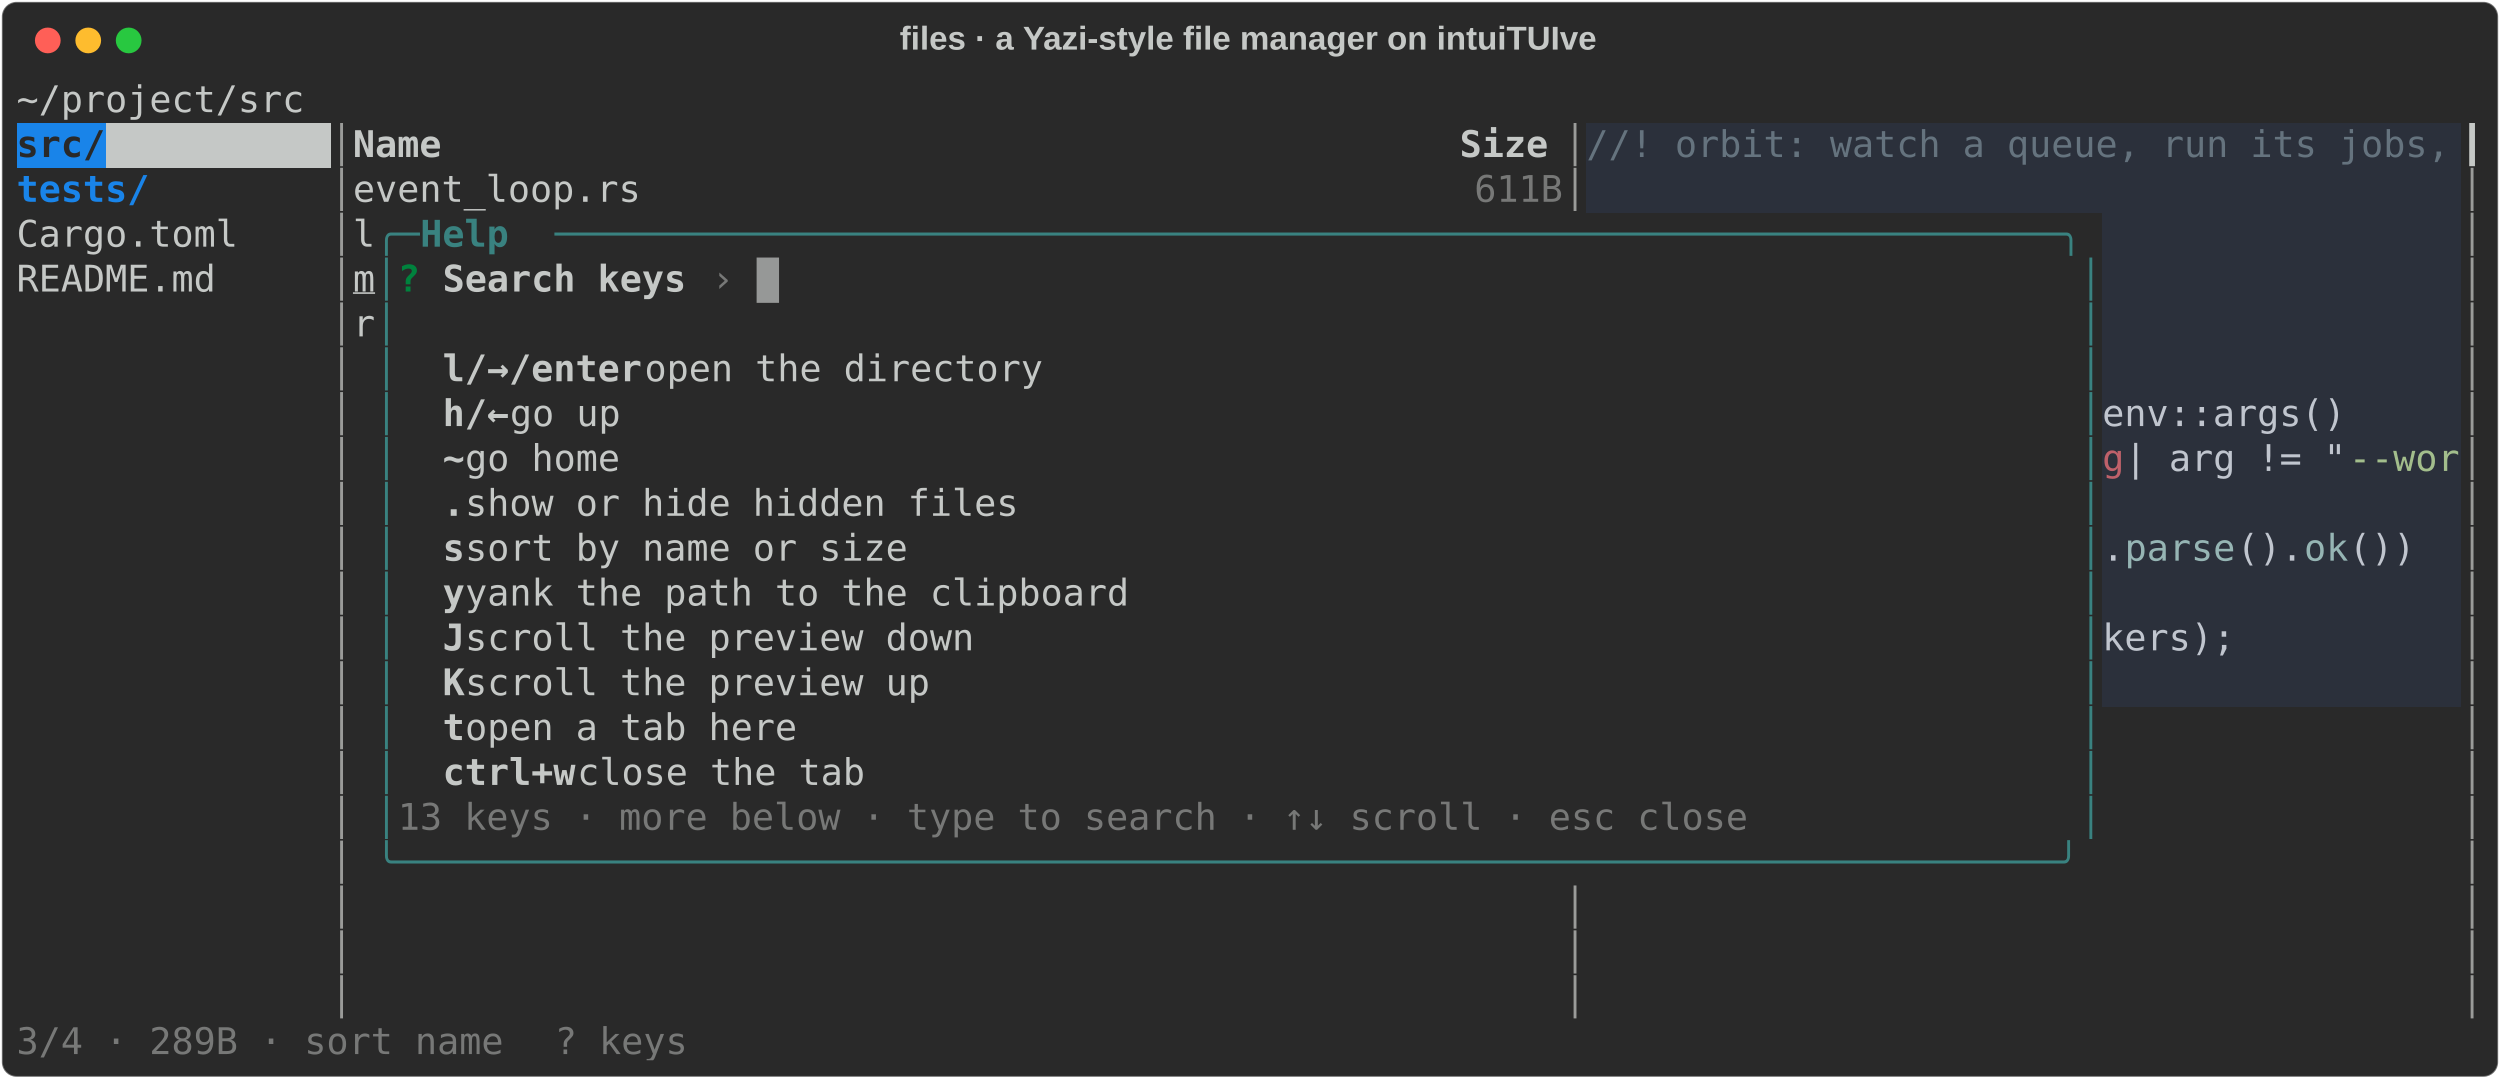
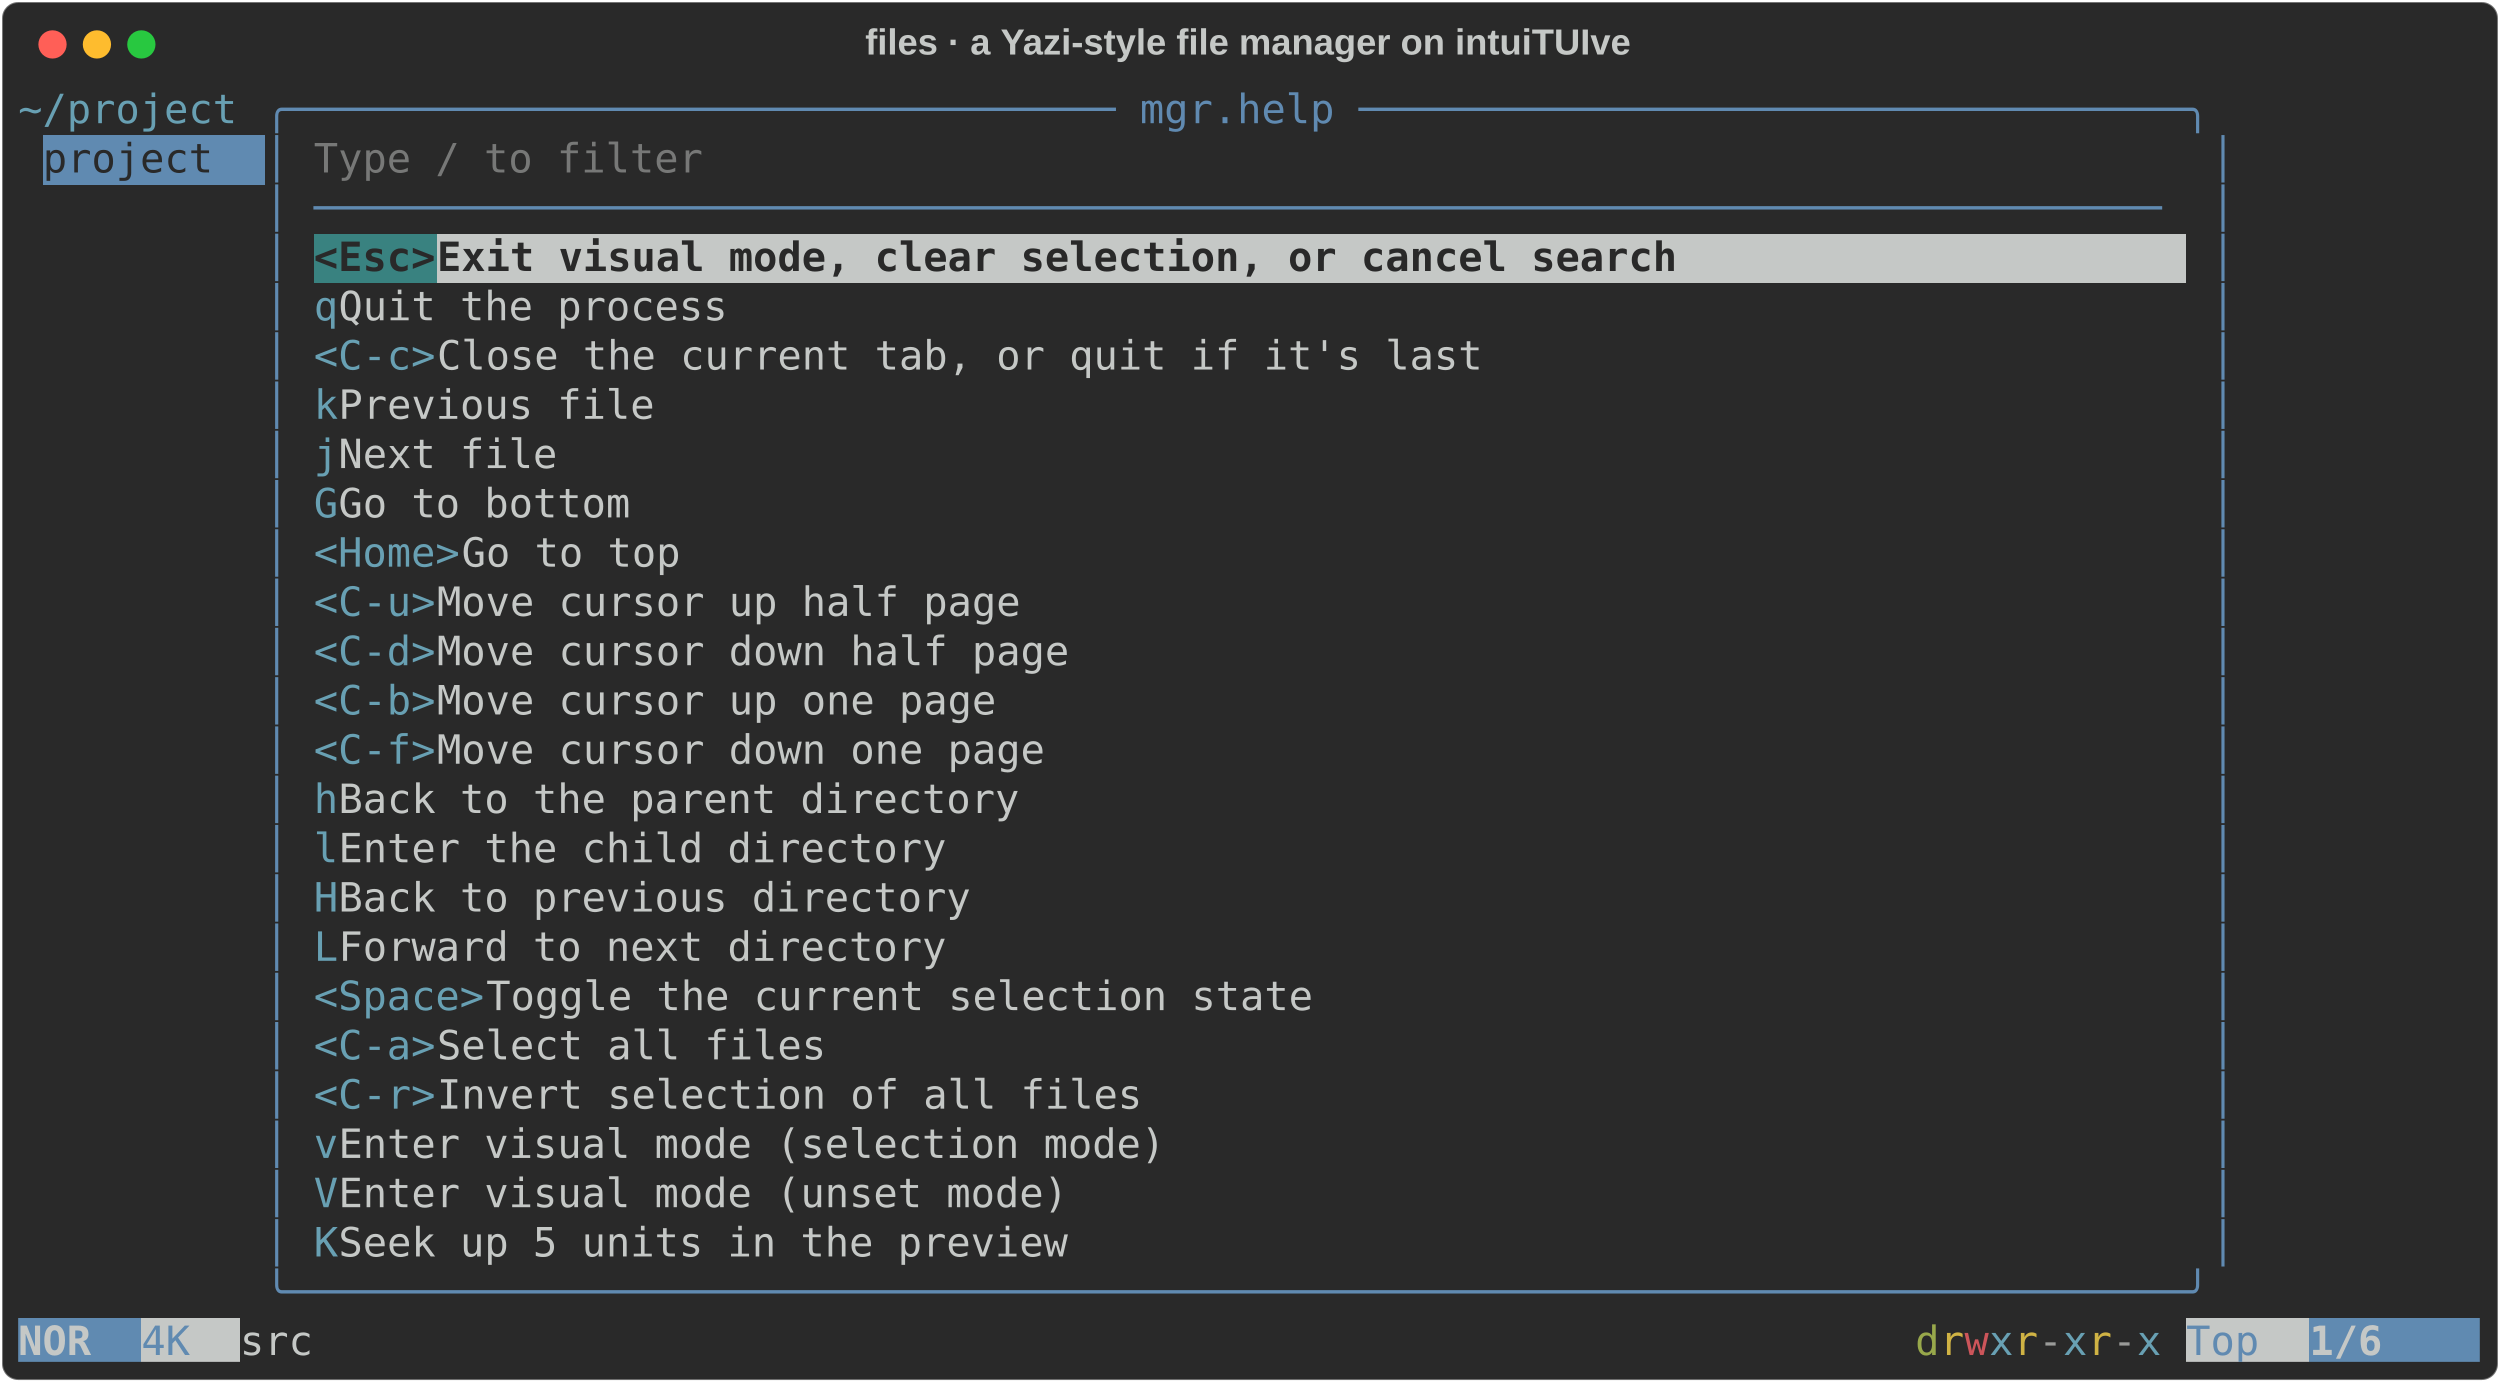
- <svg xmlns="http://www.w3.org/2000/svg" class="rich-terminal" viewBox="0 0 1360 586.8">
+ <svg xmlns="http://www.w3.org/2000/svg" class="rich-terminal" viewBox="0 0 1238 684.4">
  <style>

    @font-face {
        font-family: "Fira Code";
        src: local("FiraCode-Regular"),
                url("https://cdnjs.cloudflare.com/ajax/libs/firacode/6.2.0/woff2/FiraCode-Regular.woff2") format("woff2"),
                url("https://cdnjs.cloudflare.com/ajax/libs/firacode/6.2.0/woff/FiraCode-Regular.woff") format("woff");
        font-style: normal;
        font-weight: 400;
    }
    @font-face {
        font-family: "Fira Code";
        src: local("FiraCode-Bold"),
                url("https://cdnjs.cloudflare.com/ajax/libs/firacode/6.2.0/woff2/FiraCode-Bold.woff2") format("woff2"),
                url("https://cdnjs.cloudflare.com/ajax/libs/firacode/6.2.0/woff/FiraCode-Bold.woff") format("woff");
        font-style: bold;
        font-weight: 700;
    }

    .rich-record-matrix {
        font-family: Fira Code, monospace;
        font-size: 20px;
        line-height: 24.4px;
        font-variant-east-asian: full-width;
    }

    .rich-record-title {
        font-size: 18px;
        font-weight: bold;
        font-family: arial;
    }

-     .rich-record-r1 { fill: #c5c8c6 }
- .rich-record-r2 { fill: #292929;font-weight: bold }
- .rich-record-r3 { fill: #292929 }
- .rich-record-r4 { fill: #9a9b99 }
- .rich-record-r5 { fill: #c5c8c6;font-weight: bold }
- .rich-record-r6 { fill: #65737e }
- .rich-record-r7 { fill: #1984e9;font-weight: bold }
- .rich-record-r8 { fill: #777877 }
- .rich-record-r9 { fill: #398280 }
- .rich-record-r10 { fill: #398280;font-weight: bold }
- .rich-record-r11 { fill: #c5c8c6;text-decoration: underline; }
- .rich-record-r12 { fill: #00823d;font-weight: bold }
- .rich-record-r13 { fill: #c0c5ce }
- .rich-record-r14 { fill: #bf616a }
- .rich-record-r15 { fill: #a3be8c }
- .rich-record-r16 { fill: #96b5b4 }
+     .rich-record-r1 { fill: #68a0b3 }
+ .rich-record-r2 { fill: #c5c8c6 }
+ .rich-record-r3 { fill: #608ab1 }
+ .rich-record-r4 { fill: #292929 }
+ .rich-record-r5 { fill: #777877 }
+ .rich-record-r6 { fill: #292929;font-weight: bold }
+ .rich-record-r7 { fill: #c5c8c6;text-decoration: underline; }
+ .rich-record-r8 { fill: #c5c8c6;font-weight: bold }
+ .rich-record-r9 { fill: #98a84b }
+ .rich-record-r10 { fill: #d0b344 }
+ .rich-record-r11 { fill: #cc555a }
+ .rich-record-r12 { fill: #9a9b99 }
    </style>
  <defs>
    <clipPath id="rich-record-clip-terminal">
-       <rect x="0" y="0" width="1341.0" height="535.8" />
+       <rect x="0" y="0" width="1219.0" height="633.4" />
    </clipPath>
    <clipPath id="rich-record-line-0">
-       <rect x="0" y="1.5" width="1342" height="24.65" />
+       <rect x="0" y="1.5" width="1220" height="24.65" />
    </clipPath>
    <clipPath id="rich-record-line-1">
-       <rect x="0" y="25.9" width="1342" height="24.65" />
+       <rect x="0" y="25.9" width="1220" height="24.65" />
    </clipPath>
    <clipPath id="rich-record-line-2">
-       <rect x="0" y="50.3" width="1342" height="24.65" />
+       <rect x="0" y="50.3" width="1220" height="24.65" />
    </clipPath>
    <clipPath id="rich-record-line-3">
-       <rect x="0" y="74.7" width="1342" height="24.65" />
+       <rect x="0" y="74.7" width="1220" height="24.65" />
    </clipPath>
    <clipPath id="rich-record-line-4">
-       <rect x="0" y="99.1" width="1342" height="24.65" />
+       <rect x="0" y="99.1" width="1220" height="24.65" />
    </clipPath>
    <clipPath id="rich-record-line-5">
-       <rect x="0" y="123.5" width="1342" height="24.65" />
+       <rect x="0" y="123.5" width="1220" height="24.65" />
    </clipPath>
    <clipPath id="rich-record-line-6">
-       <rect x="0" y="147.9" width="1342" height="24.65" />
+       <rect x="0" y="147.9" width="1220" height="24.65" />
    </clipPath>
    <clipPath id="rich-record-line-7">
-       <rect x="0" y="172.3" width="1342" height="24.65" />
+       <rect x="0" y="172.3" width="1220" height="24.65" />
    </clipPath>
    <clipPath id="rich-record-line-8">
-       <rect x="0" y="196.7" width="1342" height="24.65" />
+       <rect x="0" y="196.7" width="1220" height="24.65" />
    </clipPath>
    <clipPath id="rich-record-line-9">
-       <rect x="0" y="221.1" width="1342" height="24.65" />
+       <rect x="0" y="221.1" width="1220" height="24.65" />
    </clipPath>
    <clipPath id="rich-record-line-10">
-       <rect x="0" y="245.5" width="1342" height="24.65" />
+       <rect x="0" y="245.5" width="1220" height="24.65" />
    </clipPath>
    <clipPath id="rich-record-line-11">
-       <rect x="0" y="269.9" width="1342" height="24.65" />
+       <rect x="0" y="269.9" width="1220" height="24.65" />
    </clipPath>
    <clipPath id="rich-record-line-12">
-       <rect x="0" y="294.3" width="1342" height="24.65" />
+       <rect x="0" y="294.3" width="1220" height="24.65" />
    </clipPath>
    <clipPath id="rich-record-line-13">
-       <rect x="0" y="318.7" width="1342" height="24.65" />
+       <rect x="0" y="318.7" width="1220" height="24.65" />
    </clipPath>
    <clipPath id="rich-record-line-14">
-       <rect x="0" y="343.1" width="1342" height="24.65" />
+       <rect x="0" y="343.1" width="1220" height="24.65" />
    </clipPath>
    <clipPath id="rich-record-line-15">
-       <rect x="0" y="367.5" width="1342" height="24.65" />
+       <rect x="0" y="367.5" width="1220" height="24.65" />
    </clipPath>
    <clipPath id="rich-record-line-16">
-       <rect x="0" y="391.9" width="1342" height="24.65" />
+       <rect x="0" y="391.9" width="1220" height="24.65" />
    </clipPath>
    <clipPath id="rich-record-line-17">
-       <rect x="0" y="416.3" width="1342" height="24.65" />
+       <rect x="0" y="416.3" width="1220" height="24.65" />
    </clipPath>
    <clipPath id="rich-record-line-18">
-       <rect x="0" y="440.7" width="1342" height="24.65" />
+       <rect x="0" y="440.7" width="1220" height="24.65" />
    </clipPath>
    <clipPath id="rich-record-line-19">
-       <rect x="0" y="465.1" width="1342" height="24.65" />
+       <rect x="0" y="465.1" width="1220" height="24.65" />
    </clipPath>
    <clipPath id="rich-record-line-20">
-       <rect x="0" y="489.5" width="1342" height="24.65" />
+       <rect x="0" y="489.5" width="1220" height="24.65" />
+     </clipPath>
+     <clipPath id="rich-record-line-21">
+       <rect x="0" y="513.9" width="1220" height="24.65" />
+     </clipPath>
+     <clipPath id="rich-record-line-22">
+       <rect x="0" y="538.3" width="1220" height="24.65" />
+     </clipPath>
+     <clipPath id="rich-record-line-23">
+       <rect x="0" y="562.7" width="1220" height="24.65" />
+     </clipPath>
+     <clipPath id="rich-record-line-24">
+       <rect x="0" y="587.1" width="1220" height="24.65" />
    </clipPath>
  </defs>
-   <rect fill="#292929" stroke="rgba(255,255,255,0.35)" stroke-width="1" x="1" y="1" width="1358" height="584.8" rx="8" />
-   <text class="rich-record-title" fill="#c5c8c6" text-anchor="middle" x="679" y="27">files · a Yazi-style file manager on intuiTUIve</text>
+   <rect fill="#292929" stroke="rgba(255,255,255,0.35)" stroke-width="1" x="1" y="1" width="1236" height="682.4" rx="8" />
+   <text class="rich-record-title" fill="#c5c8c6" text-anchor="middle" x="618" y="27">files · a Yazi-style file manager on intuiTUIve</text>
  <g transform="translate(26,22)">
    <circle cx="0" cy="0" r="7" fill="#ff5f57" />
    <circle cx="22" cy="0" r="7" fill="#febc2e" />
    <circle cx="44" cy="0" r="7" fill="#28c840" />
  </g>
  <g transform="translate(9, 41)" clip-path="url(#rich-record-clip-terminal)">
-     <rect fill="#1984e9" x="0" y="25.9" width="48.8" height="24.65" shape-rendering="crispEdges" />
-     <rect fill="#c5c8c6" x="48.8" y="25.9" width="122" height="24.65" shape-rendering="crispEdges" />
-     <rect fill="#2b303b" x="854" y="25.9" width="475.8" height="24.65" shape-rendering="crispEdges" />
-     <rect fill="#2b303b" x="854" y="50.3" width="475.8" height="24.65" shape-rendering="crispEdges" />
-     <rect fill="#2b303b" x="1134.6" y="74.7" width="195.2" height="24.65" shape-rendering="crispEdges" />
-     <rect fill="#2b303b" x="1134.6" y="99.1" width="195.2" height="24.65" shape-rendering="crispEdges" />
-     <rect fill="#2b303b" x="1134.6" y="123.5" width="195.2" height="24.65" shape-rendering="crispEdges" />
-     <rect fill="#2b303b" x="1134.6" y="147.9" width="195.2" height="24.65" shape-rendering="crispEdges" />
-     <rect fill="#2b303b" x="1134.6" y="172.3" width="134.2" height="24.65" shape-rendering="crispEdges" />
-     <rect fill="#2b303b" x="1268.8" y="172.3" width="61" height="24.65" shape-rendering="crispEdges" />
-     <rect fill="#2b303b" x="1134.6" y="196.7" width="12.2" height="24.65" shape-rendering="crispEdges" />
-     <rect fill="#2b303b" x="1146.8" y="196.7" width="122" height="24.65" shape-rendering="crispEdges" />
-     <rect fill="#2b303b" x="1268.8" y="196.7" width="61" height="24.65" shape-rendering="crispEdges" />
-     <rect fill="#2b303b" x="1134.6" y="221.1" width="195.2" height="24.65" shape-rendering="crispEdges" />
-     <rect fill="#2b303b" x="1134.6" y="245.5" width="12.2" height="24.65" shape-rendering="crispEdges" />
-     <rect fill="#2b303b" x="1146.8" y="245.5" width="61" height="24.65" shape-rendering="crispEdges" />
-     <rect fill="#2b303b" x="1207.8" y="245.5" width="36.6" height="24.65" shape-rendering="crispEdges" />
-     <rect fill="#2b303b" x="1244.4" y="245.5" width="24.4" height="24.65" shape-rendering="crispEdges" />
-     <rect fill="#2b303b" x="1268.8" y="245.5" width="36.6" height="24.65" shape-rendering="crispEdges" />
-     <rect fill="#2b303b" x="1305.4" y="245.5" width="24.4" height="24.65" shape-rendering="crispEdges" />
-     <rect fill="#2b303b" x="1134.6" y="269.9" width="195.2" height="24.65" shape-rendering="crispEdges" />
-     <rect fill="#2b303b" x="1134.6" y="294.3" width="73.2" height="24.65" shape-rendering="crispEdges" />
-     <rect fill="#2b303b" x="1207.8" y="294.3" width="122" height="24.65" shape-rendering="crispEdges" />
-     <rect fill="#2b303b" x="1134.6" y="318.7" width="195.2" height="24.65" shape-rendering="crispEdges" />
+     <rect fill="#608ab1" x="12.2" y="25.9" width="109.8" height="24.65" shape-rendering="crispEdges" />
+     <rect fill="#398280" x="146.4" y="74.7" width="61" height="24.65" shape-rendering="crispEdges" />
+     <rect fill="#c5c8c6" x="207.4" y="74.7" width="866.2" height="24.65" shape-rendering="crispEdges" />
+     <rect fill="#608ab1" x="0" y="611.5" width="61" height="24.65" shape-rendering="crispEdges" />
+     <rect fill="#c5c8c6" x="61" y="611.5" width="48.8" height="24.65" shape-rendering="crispEdges" />
+     <rect fill="#c5c8c6" x="1073.6" y="611.5" width="61" height="24.65" shape-rendering="crispEdges" />
+     <rect fill="#608ab1" x="1134.6" y="611.5" width="85.4" height="24.65" shape-rendering="crispEdges" />
    <g class="rich-record-matrix">
-       <text class="rich-record-r1" x="0" y="20" textLength="1342" clip-path="url(#rich-record-line-0)">~/project/src                                                                                                 </text>
-       <text class="rich-record-r1" x="1342" y="20" textLength="12.2" clip-path="url(#rich-record-line-0)">
- </text>
-       <text class="rich-record-r2" x="0" y="44.4" textLength="48.8" clip-path="url(#rich-record-line-1)">src/</text>
-       <text class="rich-record-r4" x="170.8" y="44.4" textLength="12.2" clip-path="url(#rich-record-line-1)">│</text>
-       <text class="rich-record-r5" x="183" y="44.4" textLength="658.8" clip-path="url(#rich-record-line-1)">Name                                              Size</text>
-       <text class="rich-record-r4" x="841.8" y="44.4" textLength="12.2" clip-path="url(#rich-record-line-1)">│</text>
-       <text class="rich-record-r6" x="854" y="44.4" textLength="475.8" clip-path="url(#rich-record-line-1)">//! orbit: watch a queue, run its jobs,</text>
-       <text class="rich-record-r1" x="1329.8" y="44.4" textLength="12.2" clip-path="url(#rich-record-line-1)">┃</text>
-       <text class="rich-record-r1" x="1342" y="44.4" textLength="12.2" clip-path="url(#rich-record-line-1)">
- </text>
-       <text class="rich-record-r7" x="0" y="68.8" textLength="73.2" clip-path="url(#rich-record-line-2)">tests/</text>
-       <text class="rich-record-r4" x="170.8" y="68.8" textLength="12.2" clip-path="url(#rich-record-line-2)">│</text>
-       <text class="rich-record-r1" x="183" y="68.8" textLength="610" clip-path="url(#rich-record-line-2)">event_loop.rs                                     </text>
-       <text class="rich-record-r8" x="793" y="68.8" textLength="48.8" clip-path="url(#rich-record-line-2)">611B</text>
-       <text class="rich-record-r4" x="841.8" y="68.8" textLength="12.2" clip-path="url(#rich-record-line-2)">│</text>
-       <text class="rich-record-r4" x="1329.8" y="68.8" textLength="12.2" clip-path="url(#rich-record-line-2)">│</text>
-       <text class="rich-record-r1" x="1342" y="68.8" textLength="12.2" clip-path="url(#rich-record-line-2)">
- </text>
-       <text class="rich-record-r1" x="0" y="93.2" textLength="170.8" clip-path="url(#rich-record-line-3)">Cargo.toml    </text>
-       <text class="rich-record-r4" x="170.8" y="93.2" textLength="12.2" clip-path="url(#rich-record-line-3)">│</text>
-       <text class="rich-record-r1" x="183" y="93.2" textLength="12.2" clip-path="url(#rich-record-line-3)">l</text>
-       <text class="rich-record-r9" x="195.2" y="93.2" textLength="24.4" clip-path="url(#rich-record-line-3)">╭─</text>
-       <text class="rich-record-r10" x="219.6" y="93.2" textLength="73.2" clip-path="url(#rich-record-line-3)"> Help </text>
-       <text class="rich-record-r9" x="292.8" y="93.2" textLength="841.8" clip-path="url(#rich-record-line-3)">────────────────────────────────────────────────────────────────────╮</text>
-       <text class="rich-record-r4" x="1329.8" y="93.2" textLength="12.2" clip-path="url(#rich-record-line-3)">│</text>
-       <text class="rich-record-r1" x="1342" y="93.2" textLength="12.2" clip-path="url(#rich-record-line-3)">
- </text>
-       <text class="rich-record-r1" x="0" y="117.6" textLength="170.8" clip-path="url(#rich-record-line-4)">README.md     </text>
-       <text class="rich-record-r4" x="170.8" y="117.6" textLength="12.2" clip-path="url(#rich-record-line-4)">│</text>
-       <text class="rich-record-r11" x="183" y="117.6" textLength="12.2" clip-path="url(#rich-record-line-4)">m</text>
-       <text class="rich-record-r9" x="195.2" y="117.6" textLength="12.2" clip-path="url(#rich-record-line-4)">│</text>
-       <text class="rich-record-r12" x="207.4" y="117.6" textLength="12.2" clip-path="url(#rich-record-line-4)">?</text>
-       <text class="rich-record-r5" x="231.8" y="117.6" textLength="134.2" clip-path="url(#rich-record-line-4)">Search keys</text>
-       <text class="rich-record-r8" x="378.2" y="117.6" textLength="12.2" clip-path="url(#rich-record-line-4)">›</text>
-       <text class="rich-record-r9" x="1122.4" y="117.6" textLength="12.2" clip-path="url(#rich-record-line-4)">│</text>
-       <text class="rich-record-r4" x="1329.8" y="117.6" textLength="12.2" clip-path="url(#rich-record-line-4)">│</text>
-       <text class="rich-record-r1" x="1342" y="117.6" textLength="12.2" clip-path="url(#rich-record-line-4)">
- </text>
-       <text class="rich-record-r4" x="170.8" y="142" textLength="12.2" clip-path="url(#rich-record-line-5)">│</text>
-       <text class="rich-record-r1" x="183" y="142" textLength="12.2" clip-path="url(#rich-record-line-5)">r</text>
-       <text class="rich-record-r9" x="195.2" y="142" textLength="12.2" clip-path="url(#rich-record-line-5)">│</text>
-       <text class="rich-record-r9" x="1122.4" y="142" textLength="12.2" clip-path="url(#rich-record-line-5)">│</text>
-       <text class="rich-record-r4" x="1329.8" y="142" textLength="12.2" clip-path="url(#rich-record-line-5)">│</text>
-       <text class="rich-record-r1" x="1342" y="142" textLength="12.2" clip-path="url(#rich-record-line-5)">
- </text>
-       <text class="rich-record-r4" x="170.8" y="166.4" textLength="12.2" clip-path="url(#rich-record-line-6)">│</text>
-       <text class="rich-record-r9" x="195.2" y="166.4" textLength="12.2" clip-path="url(#rich-record-line-6)">│</text>
-       <text class="rich-record-r5" x="231.8" y="166.4" textLength="109.8" clip-path="url(#rich-record-line-6)">l/→/enter</text>
-       <text class="rich-record-r1" x="341.6" y="166.4" textLength="780.8" clip-path="url(#rich-record-line-6)">  open the directory                                            </text>
-       <text class="rich-record-r9" x="1122.4" y="166.4" textLength="12.2" clip-path="url(#rich-record-line-6)">│</text>
-       <text class="rich-record-r4" x="1329.8" y="166.4" textLength="12.2" clip-path="url(#rich-record-line-6)">│</text>
-       <text class="rich-record-r1" x="1342" y="166.4" textLength="12.2" clip-path="url(#rich-record-line-6)">
- </text>
-       <text class="rich-record-r4" x="170.8" y="190.8" textLength="12.2" clip-path="url(#rich-record-line-7)">│</text>
-       <text class="rich-record-r9" x="195.2" y="190.8" textLength="12.2" clip-path="url(#rich-record-line-7)">│</text>
-       <text class="rich-record-r5" x="231.8" y="190.8" textLength="36.6" clip-path="url(#rich-record-line-7)">h/←</text>
-       <text class="rich-record-r1" x="268.4" y="190.8" textLength="854" clip-path="url(#rich-record-line-7)">        go up                                                         </text>
-       <text class="rich-record-r9" x="1122.4" y="190.8" textLength="12.2" clip-path="url(#rich-record-line-7)">│</text>
-       <text class="rich-record-r13" x="1134.6" y="190.8" textLength="134.2" clip-path="url(#rich-record-line-7)">env::args()</text>
-       <text class="rich-record-r4" x="1329.8" y="190.8" textLength="12.2" clip-path="url(#rich-record-line-7)">│</text>
-       <text class="rich-record-r1" x="1342" y="190.8" textLength="12.2" clip-path="url(#rich-record-line-7)">
- </text>
-       <text class="rich-record-r4" x="170.8" y="215.2" textLength="12.2" clip-path="url(#rich-record-line-8)">│</text>
-       <text class="rich-record-r9" x="195.2" y="215.2" textLength="12.2" clip-path="url(#rich-record-line-8)">│</text>
-       <text class="rich-record-r5" x="231.8" y="215.2" textLength="12.2" clip-path="url(#rich-record-line-8)">~</text>
-       <text class="rich-record-r1" x="244" y="215.2" textLength="878.4" clip-path="url(#rich-record-line-8)">          go home                                                       </text>
-       <text class="rich-record-r9" x="1122.4" y="215.2" textLength="12.2" clip-path="url(#rich-record-line-8)">│</text>
-       <text class="rich-record-r14" x="1134.6" y="215.2" textLength="12.2" clip-path="url(#rich-record-line-8)">g</text>
-       <text class="rich-record-r13" x="1146.8" y="215.2" textLength="122" clip-path="url(#rich-record-line-8)">| arg != "</text>
-       <text class="rich-record-r15" x="1268.8" y="215.2" textLength="61" clip-path="url(#rich-record-line-8)">--wor</text>
-       <text class="rich-record-r4" x="1329.8" y="215.2" textLength="12.2" clip-path="url(#rich-record-line-8)">│</text>
-       <text class="rich-record-r1" x="1342" y="215.2" textLength="12.2" clip-path="url(#rich-record-line-8)">
- </text>
-       <text class="rich-record-r4" x="170.8" y="239.6" textLength="12.2" clip-path="url(#rich-record-line-9)">│</text>
-       <text class="rich-record-r9" x="195.2" y="239.6" textLength="12.2" clip-path="url(#rich-record-line-9)">│</text>
-       <text class="rich-record-r5" x="231.8" y="239.6" textLength="12.2" clip-path="url(#rich-record-line-9)">.</text>
-       <text class="rich-record-r1" x="244" y="239.6" textLength="878.4" clip-path="url(#rich-record-line-9)">          show or hide hidden files                                     </text>
-       <text class="rich-record-r9" x="1122.4" y="239.6" textLength="12.2" clip-path="url(#rich-record-line-9)">│</text>
-       <text class="rich-record-r4" x="1329.8" y="239.6" textLength="12.2" clip-path="url(#rich-record-line-9)">│</text>
-       <text class="rich-record-r1" x="1342" y="239.6" textLength="12.2" clip-path="url(#rich-record-line-9)">
- </text>
-       <text class="rich-record-r4" x="170.8" y="264" textLength="12.2" clip-path="url(#rich-record-line-10)">│</text>
-       <text class="rich-record-r9" x="195.2" y="264" textLength="12.2" clip-path="url(#rich-record-line-10)">│</text>
-       <text class="rich-record-r5" x="231.8" y="264" textLength="12.2" clip-path="url(#rich-record-line-10)">s</text>
-       <text class="rich-record-r1" x="244" y="264" textLength="878.4" clip-path="url(#rich-record-line-10)">          sort by name or size                                          </text>
-       <text class="rich-record-r9" x="1122.4" y="264" textLength="12.2" clip-path="url(#rich-record-line-10)">│</text>
-       <text class="rich-record-r13" x="1134.6" y="264" textLength="12.2" clip-path="url(#rich-record-line-10)">.</text>
-       <text class="rich-record-r16" x="1146.8" y="264" textLength="61" clip-path="url(#rich-record-line-10)">parse</text>
-       <text class="rich-record-r13" x="1207.8" y="264" textLength="36.6" clip-path="url(#rich-record-line-10)">().</text>
-       <text class="rich-record-r16" x="1244.4" y="264" textLength="24.4" clip-path="url(#rich-record-line-10)">ok</text>
-       <text class="rich-record-r13" x="1268.8" y="264" textLength="36.6" clip-path="url(#rich-record-line-10)">())</text>
-       <text class="rich-record-r4" x="1329.8" y="264" textLength="12.2" clip-path="url(#rich-record-line-10)">│</text>
-       <text class="rich-record-r1" x="1342" y="264" textLength="12.2" clip-path="url(#rich-record-line-10)">
- </text>
-       <text class="rich-record-r4" x="170.8" y="288.4" textLength="12.2" clip-path="url(#rich-record-line-11)">│</text>
-       <text class="rich-record-r9" x="195.2" y="288.4" textLength="12.2" clip-path="url(#rich-record-line-11)">│</text>
-       <text class="rich-record-r5" x="231.8" y="288.4" textLength="12.2" clip-path="url(#rich-record-line-11)">y</text>
-       <text class="rich-record-r1" x="244" y="288.4" textLength="878.4" clip-path="url(#rich-record-line-11)">          yank the path to the clipboard                                </text>
-       <text class="rich-record-r9" x="1122.4" y="288.4" textLength="12.2" clip-path="url(#rich-record-line-11)">│</text>
-       <text class="rich-record-r4" x="1329.8" y="288.4" textLength="12.2" clip-path="url(#rich-record-line-11)">│</text>
-       <text class="rich-record-r1" x="1342" y="288.4" textLength="12.2" clip-path="url(#rich-record-line-11)">
- </text>
-       <text class="rich-record-r4" x="170.8" y="312.8" textLength="12.2" clip-path="url(#rich-record-line-12)">│</text>
-       <text class="rich-record-r9" x="195.2" y="312.8" textLength="12.2" clip-path="url(#rich-record-line-12)">│</text>
-       <text class="rich-record-r5" x="231.8" y="312.8" textLength="12.2" clip-path="url(#rich-record-line-12)">J</text>
-       <text class="rich-record-r1" x="244" y="312.8" textLength="878.4" clip-path="url(#rich-record-line-12)">          scroll the preview down                                       </text>
-       <text class="rich-record-r9" x="1122.4" y="312.8" textLength="12.2" clip-path="url(#rich-record-line-12)">│</text>
-       <text class="rich-record-r13" x="1134.6" y="312.8" textLength="73.2" clip-path="url(#rich-record-line-12)">kers);</text>
-       <text class="rich-record-r4" x="1329.8" y="312.8" textLength="12.2" clip-path="url(#rich-record-line-12)">│</text>
-       <text class="rich-record-r1" x="1342" y="312.8" textLength="12.2" clip-path="url(#rich-record-line-12)">
- </text>
-       <text class="rich-record-r4" x="170.8" y="337.2" textLength="12.2" clip-path="url(#rich-record-line-13)">│</text>
-       <text class="rich-record-r9" x="195.2" y="337.2" textLength="12.2" clip-path="url(#rich-record-line-13)">│</text>
-       <text class="rich-record-r5" x="231.8" y="337.2" textLength="12.2" clip-path="url(#rich-record-line-13)">K</text>
-       <text class="rich-record-r1" x="244" y="337.2" textLength="878.4" clip-path="url(#rich-record-line-13)">          scroll the preview up                                         </text>
-       <text class="rich-record-r9" x="1122.4" y="337.2" textLength="12.2" clip-path="url(#rich-record-line-13)">│</text>
-       <text class="rich-record-r4" x="1329.8" y="337.2" textLength="12.2" clip-path="url(#rich-record-line-13)">│</text>
-       <text class="rich-record-r1" x="1342" y="337.2" textLength="12.2" clip-path="url(#rich-record-line-13)">
- </text>
-       <text class="rich-record-r4" x="170.8" y="361.6" textLength="12.2" clip-path="url(#rich-record-line-14)">│</text>
-       <text class="rich-record-r9" x="195.2" y="361.6" textLength="12.2" clip-path="url(#rich-record-line-14)">│</text>
-       <text class="rich-record-r5" x="231.8" y="361.6" textLength="12.2" clip-path="url(#rich-record-line-14)">t</text>
-       <text class="rich-record-r1" x="244" y="361.6" textLength="878.4" clip-path="url(#rich-record-line-14)">          open a tab here                                               </text>
-       <text class="rich-record-r9" x="1122.4" y="361.6" textLength="12.2" clip-path="url(#rich-record-line-14)">│</text>
-       <text class="rich-record-r4" x="1329.8" y="361.6" textLength="12.2" clip-path="url(#rich-record-line-14)">│</text>
-       <text class="rich-record-r1" x="1342" y="361.6" textLength="12.2" clip-path="url(#rich-record-line-14)">
- </text>
-       <text class="rich-record-r4" x="170.8" y="386" textLength="12.2" clip-path="url(#rich-record-line-15)">│</text>
-       <text class="rich-record-r9" x="195.2" y="386" textLength="12.2" clip-path="url(#rich-record-line-15)">│</text>
-       <text class="rich-record-r5" x="231.8" y="386" textLength="73.2" clip-path="url(#rich-record-line-15)">ctrl+w</text>
-       <text class="rich-record-r1" x="305" y="386" textLength="817.4" clip-path="url(#rich-record-line-15)">     close the tab                                                 </text>
-       <text class="rich-record-r9" x="1122.4" y="386" textLength="12.2" clip-path="url(#rich-record-line-15)">│</text>
-       <text class="rich-record-r4" x="1329.8" y="386" textLength="12.2" clip-path="url(#rich-record-line-15)">│</text>
-       <text class="rich-record-r1" x="1342" y="386" textLength="12.2" clip-path="url(#rich-record-line-15)">
- </text>
-       <text class="rich-record-r4" x="170.8" y="410.4" textLength="12.2" clip-path="url(#rich-record-line-16)">│</text>
-       <text class="rich-record-r9" x="195.2" y="410.4" textLength="12.2" clip-path="url(#rich-record-line-16)">│</text>
-       <text class="rich-record-r8" x="207.4" y="410.4" textLength="768.6" clip-path="url(#rich-record-line-16)">  13 keys · more below · type to search · ↑↓ scroll · esc close</text>
-       <text class="rich-record-r9" x="1122.4" y="410.4" textLength="12.2" clip-path="url(#rich-record-line-16)">│</text>
-       <text class="rich-record-r4" x="1329.8" y="410.4" textLength="12.2" clip-path="url(#rich-record-line-16)">│</text>
-       <text class="rich-record-r1" x="1342" y="410.4" textLength="12.2" clip-path="url(#rich-record-line-16)">
- </text>
-       <text class="rich-record-r4" x="170.8" y="434.8" textLength="12.2" clip-path="url(#rich-record-line-17)">│</text>
-       <text class="rich-record-r9" x="195.2" y="434.8" textLength="939.4" clip-path="url(#rich-record-line-17)">╰───────────────────────────────────────────────────────────────────────────╯</text>
-       <text class="rich-record-r4" x="1329.8" y="434.8" textLength="12.2" clip-path="url(#rich-record-line-17)">│</text>
-       <text class="rich-record-r1" x="1342" y="434.8" textLength="12.2" clip-path="url(#rich-record-line-17)">
- </text>
-       <text class="rich-record-r4" x="170.8" y="459.2" textLength="12.2" clip-path="url(#rich-record-line-18)">│</text>
-       <text class="rich-record-r4" x="841.8" y="459.2" textLength="12.2" clip-path="url(#rich-record-line-18)">│</text>
-       <text class="rich-record-r4" x="1329.8" y="459.2" textLength="12.2" clip-path="url(#rich-record-line-18)">│</text>
-       <text class="rich-record-r1" x="1342" y="459.2" textLength="12.2" clip-path="url(#rich-record-line-18)">
- </text>
-       <text class="rich-record-r4" x="170.8" y="483.6" textLength="12.2" clip-path="url(#rich-record-line-19)">│</text>
-       <text class="rich-record-r4" x="841.8" y="483.6" textLength="12.2" clip-path="url(#rich-record-line-19)">│</text>
-       <text class="rich-record-r4" x="1329.8" y="483.6" textLength="12.2" clip-path="url(#rich-record-line-19)">│</text>
-       <text class="rich-record-r1" x="1342" y="483.6" textLength="12.2" clip-path="url(#rich-record-line-19)">
- </text>
-       <text class="rich-record-r4" x="170.8" y="508" textLength="12.2" clip-path="url(#rich-record-line-20)">│</text>
-       <text class="rich-record-r4" x="841.8" y="508" textLength="12.2" clip-path="url(#rich-record-line-20)">│</text>
-       <text class="rich-record-r4" x="1329.8" y="508" textLength="12.2" clip-path="url(#rich-record-line-20)">│</text>
-       <text class="rich-record-r1" x="1342" y="508" textLength="12.2" clip-path="url(#rich-record-line-20)">
- </text>
-       <text class="rich-record-r8" x="0" y="532.4" textLength="268.4" clip-path="url(#rich-record-line-21)">3/4 · 289B · sort name</text>
-       <text class="rich-record-r8" x="292.8" y="532.4" textLength="73.2" clip-path="url(#rich-record-line-21)">? keys</text>
-       <rect x="402.6" y="99.1" width="12.2" height="24.65" fill="#c5c8c6" opacity="0.7" />
+       <text class="rich-record-r1" x="0" y="20" textLength="109.8" clip-path="url(#rich-record-line-0)">~/project</text>
+       <text class="rich-record-r3" x="122" y="20" textLength="976" clip-path="url(#rich-record-line-0)">╭────────────────────────────────── mgr.help ──────────────────────────────────╮</text>
+       <text class="rich-record-r2" x="1220" y="20" textLength="12.2" clip-path="url(#rich-record-line-0)">
+ </text>
+       <text class="rich-record-r4" x="12.2" y="44.4" textLength="109.8" clip-path="url(#rich-record-line-1)"> project </text>
+       <text class="rich-record-r3" x="122" y="44.4" textLength="12.2" clip-path="url(#rich-record-line-1)">│</text>
+       <text class="rich-record-r5" x="146.4" y="44.4" textLength="195.2" clip-path="url(#rich-record-line-1)">Type / to filter</text>
+       <text class="rich-record-r3" x="1085.8" y="44.4" textLength="12.2" clip-path="url(#rich-record-line-1)">│</text>
+       <text class="rich-record-r2" x="1220" y="44.4" textLength="12.2" clip-path="url(#rich-record-line-1)">
+ </text>
+       <text class="rich-record-r3" x="122" y="68.8" textLength="12.2" clip-path="url(#rich-record-line-2)">│</text>
+       <text class="rich-record-r3" x="146.4" y="68.8" textLength="927.2" clip-path="url(#rich-record-line-2)">────────────────────────────────────────────────────────────────────────────</text>
+       <text class="rich-record-r3" x="1085.8" y="68.8" textLength="12.2" clip-path="url(#rich-record-line-2)">│</text>
+       <text class="rich-record-r2" x="1220" y="68.8" textLength="12.2" clip-path="url(#rich-record-line-2)">
+ </text>
+       <text class="rich-record-r3" x="122" y="93.2" textLength="12.2" clip-path="url(#rich-record-line-3)">│</text>
+       <text class="rich-record-r6" x="146.4" y="93.2" textLength="61" clip-path="url(#rich-record-line-3)">&lt;Esc&gt;</text>
+       <text class="rich-record-r6" x="207.4" y="93.2" textLength="866.2" clip-path="url(#rich-record-line-3)">               Exit visual mode, clear selection, or cancel search     </text>
+       <text class="rich-record-r3" x="1085.8" y="93.2" textLength="12.2" clip-path="url(#rich-record-line-3)">│</text>
+       <text class="rich-record-r2" x="1220" y="93.2" textLength="12.2" clip-path="url(#rich-record-line-3)">
+ </text>
+       <text class="rich-record-r3" x="122" y="117.6" textLength="12.2" clip-path="url(#rich-record-line-4)">│</text>
+       <text class="rich-record-r1" x="146.4" y="117.6" textLength="12.2" clip-path="url(#rich-record-line-4)">q</text>
+       <text class="rich-record-r2" x="158.6" y="117.6" textLength="927.2" clip-path="url(#rich-record-line-4)">                   Quit the process                                         </text>
+       <text class="rich-record-r3" x="1085.8" y="117.6" textLength="12.2" clip-path="url(#rich-record-line-4)">│</text>
+       <text class="rich-record-r2" x="1220" y="117.6" textLength="12.2" clip-path="url(#rich-record-line-4)">
+ </text>
+       <text class="rich-record-r3" x="122" y="142" textLength="12.2" clip-path="url(#rich-record-line-5)">│</text>
+       <text class="rich-record-r1" x="146.4" y="142" textLength="61" clip-path="url(#rich-record-line-5)">&lt;C-c&gt;</text>
+       <text class="rich-record-r2" x="207.4" y="142" textLength="878.4" clip-path="url(#rich-record-line-5)">               Close the current tab, or quit if it's last              </text>
+       <text class="rich-record-r3" x="1085.8" y="142" textLength="12.2" clip-path="url(#rich-record-line-5)">│</text>
+       <text class="rich-record-r2" x="1220" y="142" textLength="12.2" clip-path="url(#rich-record-line-5)">
+ </text>
+       <text class="rich-record-r3" x="122" y="166.4" textLength="12.2" clip-path="url(#rich-record-line-6)">│</text>
+       <text class="rich-record-r1" x="146.4" y="166.4" textLength="12.2" clip-path="url(#rich-record-line-6)">k</text>
+       <text class="rich-record-r2" x="158.6" y="166.4" textLength="927.2" clip-path="url(#rich-record-line-6)">                   Previous file                                            </text>
+       <text class="rich-record-r3" x="1085.8" y="166.4" textLength="12.2" clip-path="url(#rich-record-line-6)">│</text>
+       <text class="rich-record-r2" x="1220" y="166.4" textLength="12.2" clip-path="url(#rich-record-line-6)">
+ </text>
+       <text class="rich-record-r3" x="122" y="190.8" textLength="12.2" clip-path="url(#rich-record-line-7)">│</text>
+       <text class="rich-record-r1" x="146.4" y="190.8" textLength="12.2" clip-path="url(#rich-record-line-7)">j</text>
+       <text class="rich-record-r2" x="158.6" y="190.8" textLength="927.2" clip-path="url(#rich-record-line-7)">                   Next file                                                </text>
+       <text class="rich-record-r3" x="1085.8" y="190.8" textLength="12.2" clip-path="url(#rich-record-line-7)">│</text>
+       <text class="rich-record-r2" x="1220" y="190.8" textLength="12.2" clip-path="url(#rich-record-line-7)">
+ </text>
+       <text class="rich-record-r3" x="122" y="215.2" textLength="12.2" clip-path="url(#rich-record-line-8)">│</text>
+       <text class="rich-record-r1" x="146.4" y="215.2" textLength="12.2" clip-path="url(#rich-record-line-8)">G</text>
+       <text class="rich-record-r2" x="158.6" y="215.2" textLength="927.2" clip-path="url(#rich-record-line-8)">                   Go to bottom                                             </text>
+       <text class="rich-record-r3" x="1085.8" y="215.2" textLength="12.2" clip-path="url(#rich-record-line-8)">│</text>
+       <text class="rich-record-r2" x="1220" y="215.2" textLength="12.2" clip-path="url(#rich-record-line-8)">
+ </text>
+       <text class="rich-record-r3" x="122" y="239.6" textLength="12.2" clip-path="url(#rich-record-line-9)">│</text>
+       <text class="rich-record-r1" x="146.4" y="239.6" textLength="73.2" clip-path="url(#rich-record-line-9)">&lt;Home&gt;</text>
+       <text class="rich-record-r2" x="219.6" y="239.6" textLength="866.2" clip-path="url(#rich-record-line-9)">              Go to top                                                </text>
+       <text class="rich-record-r3" x="1085.8" y="239.6" textLength="12.2" clip-path="url(#rich-record-line-9)">│</text>
+       <text class="rich-record-r2" x="1220" y="239.6" textLength="12.2" clip-path="url(#rich-record-line-9)">
+ </text>
+       <text class="rich-record-r3" x="122" y="264" textLength="12.2" clip-path="url(#rich-record-line-10)">│</text>
+       <text class="rich-record-r1" x="146.4" y="264" textLength="61" clip-path="url(#rich-record-line-10)">&lt;C-u&gt;</text>
+       <text class="rich-record-r2" x="207.4" y="264" textLength="878.4" clip-path="url(#rich-record-line-10)">               Move cursor up half page                                 </text>
+       <text class="rich-record-r3" x="1085.8" y="264" textLength="12.2" clip-path="url(#rich-record-line-10)">│</text>
+       <text class="rich-record-r2" x="1220" y="264" textLength="12.2" clip-path="url(#rich-record-line-10)">
+ </text>
+       <text class="rich-record-r3" x="122" y="288.4" textLength="12.2" clip-path="url(#rich-record-line-11)">│</text>
+       <text class="rich-record-r1" x="146.4" y="288.4" textLength="61" clip-path="url(#rich-record-line-11)">&lt;C-d&gt;</text>
+       <text class="rich-record-r2" x="207.4" y="288.4" textLength="878.4" clip-path="url(#rich-record-line-11)">               Move cursor down half page                               </text>
+       <text class="rich-record-r3" x="1085.8" y="288.4" textLength="12.2" clip-path="url(#rich-record-line-11)">│</text>
+       <text class="rich-record-r2" x="1220" y="288.4" textLength="12.2" clip-path="url(#rich-record-line-11)">
+ </text>
+       <text class="rich-record-r3" x="122" y="312.8" textLength="12.2" clip-path="url(#rich-record-line-12)">│</text>
+       <text class="rich-record-r1" x="146.4" y="312.8" textLength="61" clip-path="url(#rich-record-line-12)">&lt;C-b&gt;</text>
+       <text class="rich-record-r2" x="207.4" y="312.8" textLength="878.4" clip-path="url(#rich-record-line-12)">               Move cursor up one page                                  </text>
+       <text class="rich-record-r3" x="1085.8" y="312.8" textLength="12.2" clip-path="url(#rich-record-line-12)">│</text>
+       <text class="rich-record-r2" x="1220" y="312.8" textLength="12.2" clip-path="url(#rich-record-line-12)">
+ </text>
+       <text class="rich-record-r3" x="122" y="337.2" textLength="12.2" clip-path="url(#rich-record-line-13)">│</text>
+       <text class="rich-record-r1" x="146.4" y="337.2" textLength="61" clip-path="url(#rich-record-line-13)">&lt;C-f&gt;</text>
+       <text class="rich-record-r2" x="207.4" y="337.2" textLength="878.4" clip-path="url(#rich-record-line-13)">               Move cursor down one page                                </text>
+       <text class="rich-record-r3" x="1085.8" y="337.2" textLength="12.2" clip-path="url(#rich-record-line-13)">│</text>
+       <text class="rich-record-r2" x="1220" y="337.2" textLength="12.2" clip-path="url(#rich-record-line-13)">
+ </text>
+       <text class="rich-record-r3" x="122" y="361.6" textLength="12.2" clip-path="url(#rich-record-line-14)">│</text>
+       <text class="rich-record-r1" x="146.4" y="361.6" textLength="12.2" clip-path="url(#rich-record-line-14)">h</text>
+       <text class="rich-record-r2" x="158.6" y="361.6" textLength="927.2" clip-path="url(#rich-record-line-14)">                   Back to the parent directory                             </text>
+       <text class="rich-record-r3" x="1085.8" y="361.6" textLength="12.2" clip-path="url(#rich-record-line-14)">│</text>
+       <text class="rich-record-r2" x="1220" y="361.6" textLength="12.2" clip-path="url(#rich-record-line-14)">
+ </text>
+       <text class="rich-record-r3" x="122" y="386" textLength="12.2" clip-path="url(#rich-record-line-15)">│</text>
+       <text class="rich-record-r1" x="146.4" y="386" textLength="12.2" clip-path="url(#rich-record-line-15)">l</text>
+       <text class="rich-record-r2" x="158.6" y="386" textLength="927.2" clip-path="url(#rich-record-line-15)">                   Enter the child directory                                </text>
+       <text class="rich-record-r3" x="1085.8" y="386" textLength="12.2" clip-path="url(#rich-record-line-15)">│</text>
+       <text class="rich-record-r2" x="1220" y="386" textLength="12.2" clip-path="url(#rich-record-line-15)">
+ </text>
+       <text class="rich-record-r3" x="122" y="410.4" textLength="12.2" clip-path="url(#rich-record-line-16)">│</text>
+       <text class="rich-record-r1" x="146.4" y="410.4" textLength="12.2" clip-path="url(#rich-record-line-16)">H</text>
+       <text class="rich-record-r2" x="158.6" y="410.4" textLength="927.2" clip-path="url(#rich-record-line-16)">                   Back to previous directory                               </text>
+       <text class="rich-record-r3" x="1085.8" y="410.4" textLength="12.2" clip-path="url(#rich-record-line-16)">│</text>
+       <text class="rich-record-r2" x="1220" y="410.4" textLength="12.2" clip-path="url(#rich-record-line-16)">
+ </text>
+       <text class="rich-record-r3" x="122" y="434.8" textLength="12.2" clip-path="url(#rich-record-line-17)">│</text>
+       <text class="rich-record-r1" x="146.4" y="434.8" textLength="12.2" clip-path="url(#rich-record-line-17)">L</text>
+       <text class="rich-record-r2" x="158.6" y="434.8" textLength="927.2" clip-path="url(#rich-record-line-17)">                   Forward to next directory                                </text>
+       <text class="rich-record-r3" x="1085.8" y="434.8" textLength="12.2" clip-path="url(#rich-record-line-17)">│</text>
+       <text class="rich-record-r2" x="1220" y="434.8" textLength="12.2" clip-path="url(#rich-record-line-17)">
+ </text>
+       <text class="rich-record-r3" x="122" y="459.2" textLength="12.2" clip-path="url(#rich-record-line-18)">│</text>
+       <text class="rich-record-r1" x="146.4" y="459.2" textLength="85.4" clip-path="url(#rich-record-line-18)">&lt;Space&gt;</text>
+       <text class="rich-record-r2" x="231.8" y="459.2" textLength="854" clip-path="url(#rich-record-line-18)">             Toggle the current selection state                       </text>
+       <text class="rich-record-r3" x="1085.8" y="459.2" textLength="12.2" clip-path="url(#rich-record-line-18)">│</text>
+       <text class="rich-record-r2" x="1220" y="459.2" textLength="12.2" clip-path="url(#rich-record-line-18)">
+ </text>
+       <text class="rich-record-r3" x="122" y="483.6" textLength="12.2" clip-path="url(#rich-record-line-19)">│</text>
+       <text class="rich-record-r1" x="146.4" y="483.6" textLength="61" clip-path="url(#rich-record-line-19)">&lt;C-a&gt;</text>
+       <text class="rich-record-r2" x="207.4" y="483.6" textLength="878.4" clip-path="url(#rich-record-line-19)">               Select all files                                         </text>
+       <text class="rich-record-r3" x="1085.8" y="483.6" textLength="12.2" clip-path="url(#rich-record-line-19)">│</text>
+       <text class="rich-record-r2" x="1220" y="483.6" textLength="12.2" clip-path="url(#rich-record-line-19)">
+ </text>
+       <text class="rich-record-r3" x="122" y="508" textLength="12.2" clip-path="url(#rich-record-line-20)">│</text>
+       <text class="rich-record-r1" x="146.4" y="508" textLength="61" clip-path="url(#rich-record-line-20)">&lt;C-r&gt;</text>
+       <text class="rich-record-r2" x="207.4" y="508" textLength="878.4" clip-path="url(#rich-record-line-20)">               Invert selection of all files                            </text>
+       <text class="rich-record-r3" x="1085.8" y="508" textLength="12.2" clip-path="url(#rich-record-line-20)">│</text>
+       <text class="rich-record-r2" x="1220" y="508" textLength="12.2" clip-path="url(#rich-record-line-20)">
+ </text>
+       <text class="rich-record-r3" x="122" y="532.4" textLength="12.2" clip-path="url(#rich-record-line-21)">│</text>
+       <text class="rich-record-r1" x="146.4" y="532.4" textLength="12.2" clip-path="url(#rich-record-line-21)">v</text>
+       <text class="rich-record-r2" x="158.6" y="532.4" textLength="927.2" clip-path="url(#rich-record-line-21)">                   Enter visual mode (selection mode)                       </text>
+       <text class="rich-record-r3" x="1085.8" y="532.4" textLength="12.2" clip-path="url(#rich-record-line-21)">│</text>
+       <text class="rich-record-r2" x="1220" y="532.4" textLength="12.2" clip-path="url(#rich-record-line-21)">
+ </text>
+       <text class="rich-record-r3" x="122" y="556.8" textLength="12.2" clip-path="url(#rich-record-line-22)">│</text>
+       <text class="rich-record-r1" x="146.4" y="556.8" textLength="12.2" clip-path="url(#rich-record-line-22)">V</text>
+       <text class="rich-record-r2" x="158.6" y="556.8" textLength="927.2" clip-path="url(#rich-record-line-22)">                   Enter visual mode (unset mode)                           </text>
+       <text class="rich-record-r3" x="1085.8" y="556.8" textLength="12.2" clip-path="url(#rich-record-line-22)">│</text>
+       <text class="rich-record-r2" x="1220" y="556.8" textLength="12.2" clip-path="url(#rich-record-line-22)">
+ </text>
+       <text class="rich-record-r3" x="122" y="581.2" textLength="12.2" clip-path="url(#rich-record-line-23)">│</text>
+       <text class="rich-record-r1" x="146.4" y="581.2" textLength="12.2" clip-path="url(#rich-record-line-23)">K</text>
+       <text class="rich-record-r2" x="158.6" y="581.2" textLength="927.2" clip-path="url(#rich-record-line-23)">                   Seek up 5 units in the preview                           </text>
+       <text class="rich-record-r3" x="1085.8" y="581.2" textLength="12.2" clip-path="url(#rich-record-line-23)">│</text>
+       <text class="rich-record-r2" x="1220" y="581.2" textLength="12.2" clip-path="url(#rich-record-line-23)">
+ </text>
+       <text class="rich-record-r3" x="122" y="605.6" textLength="976" clip-path="url(#rich-record-line-24)">╰──────────────────────────────────────────────────────────────────────────────╯</text>
+       <text class="rich-record-r2" x="1220" y="605.6" textLength="12.2" clip-path="url(#rich-record-line-24)">
+ </text>
+       <text class="rich-record-r8" x="0" y="630" textLength="61" clip-path="url(#rich-record-line-25)"> NOR </text>
+       <text class="rich-record-r3" x="61" y="630" textLength="48.8" clip-path="url(#rich-record-line-25)"> 4K </text>
+       <text class="rich-record-r2" x="109.8" y="630" textLength="829.6" clip-path="url(#rich-record-line-25)"> src                                                                </text>
+       <text class="rich-record-r9" x="939.4" y="630" textLength="12.2" clip-path="url(#rich-record-line-25)">d</text>
+       <text class="rich-record-r10" x="951.6" y="630" textLength="12.2" clip-path="url(#rich-record-line-25)">r</text>
+       <text class="rich-record-r11" x="963.8" y="630" textLength="12.2" clip-path="url(#rich-record-line-25)">w</text>
+       <text class="rich-record-r1" x="976" y="630" textLength="12.2" clip-path="url(#rich-record-line-25)">x</text>
+       <text class="rich-record-r10" x="988.2" y="630" textLength="12.2" clip-path="url(#rich-record-line-25)">r</text>
+       <text class="rich-record-r12" x="1000.4" y="630" textLength="12.2" clip-path="url(#rich-record-line-25)">-</text>
+       <text class="rich-record-r1" x="1012.6" y="630" textLength="12.2" clip-path="url(#rich-record-line-25)">x</text>
+       <text class="rich-record-r10" x="1024.8" y="630" textLength="12.2" clip-path="url(#rich-record-line-25)">r</text>
+       <text class="rich-record-r12" x="1037" y="630" textLength="12.2" clip-path="url(#rich-record-line-25)">-</text>
+       <text class="rich-record-r1" x="1049.2" y="630" textLength="12.2" clip-path="url(#rich-record-line-25)">x</text>
+       <text class="rich-record-r3" x="1073.6" y="630" textLength="61" clip-path="url(#rich-record-line-25)"> Top </text>
+       <text class="rich-record-r8" x="1134.6" y="630" textLength="85.4" clip-path="url(#rich-record-line-25)">  1/6  </text>
    </g>
  </g>
</svg>
